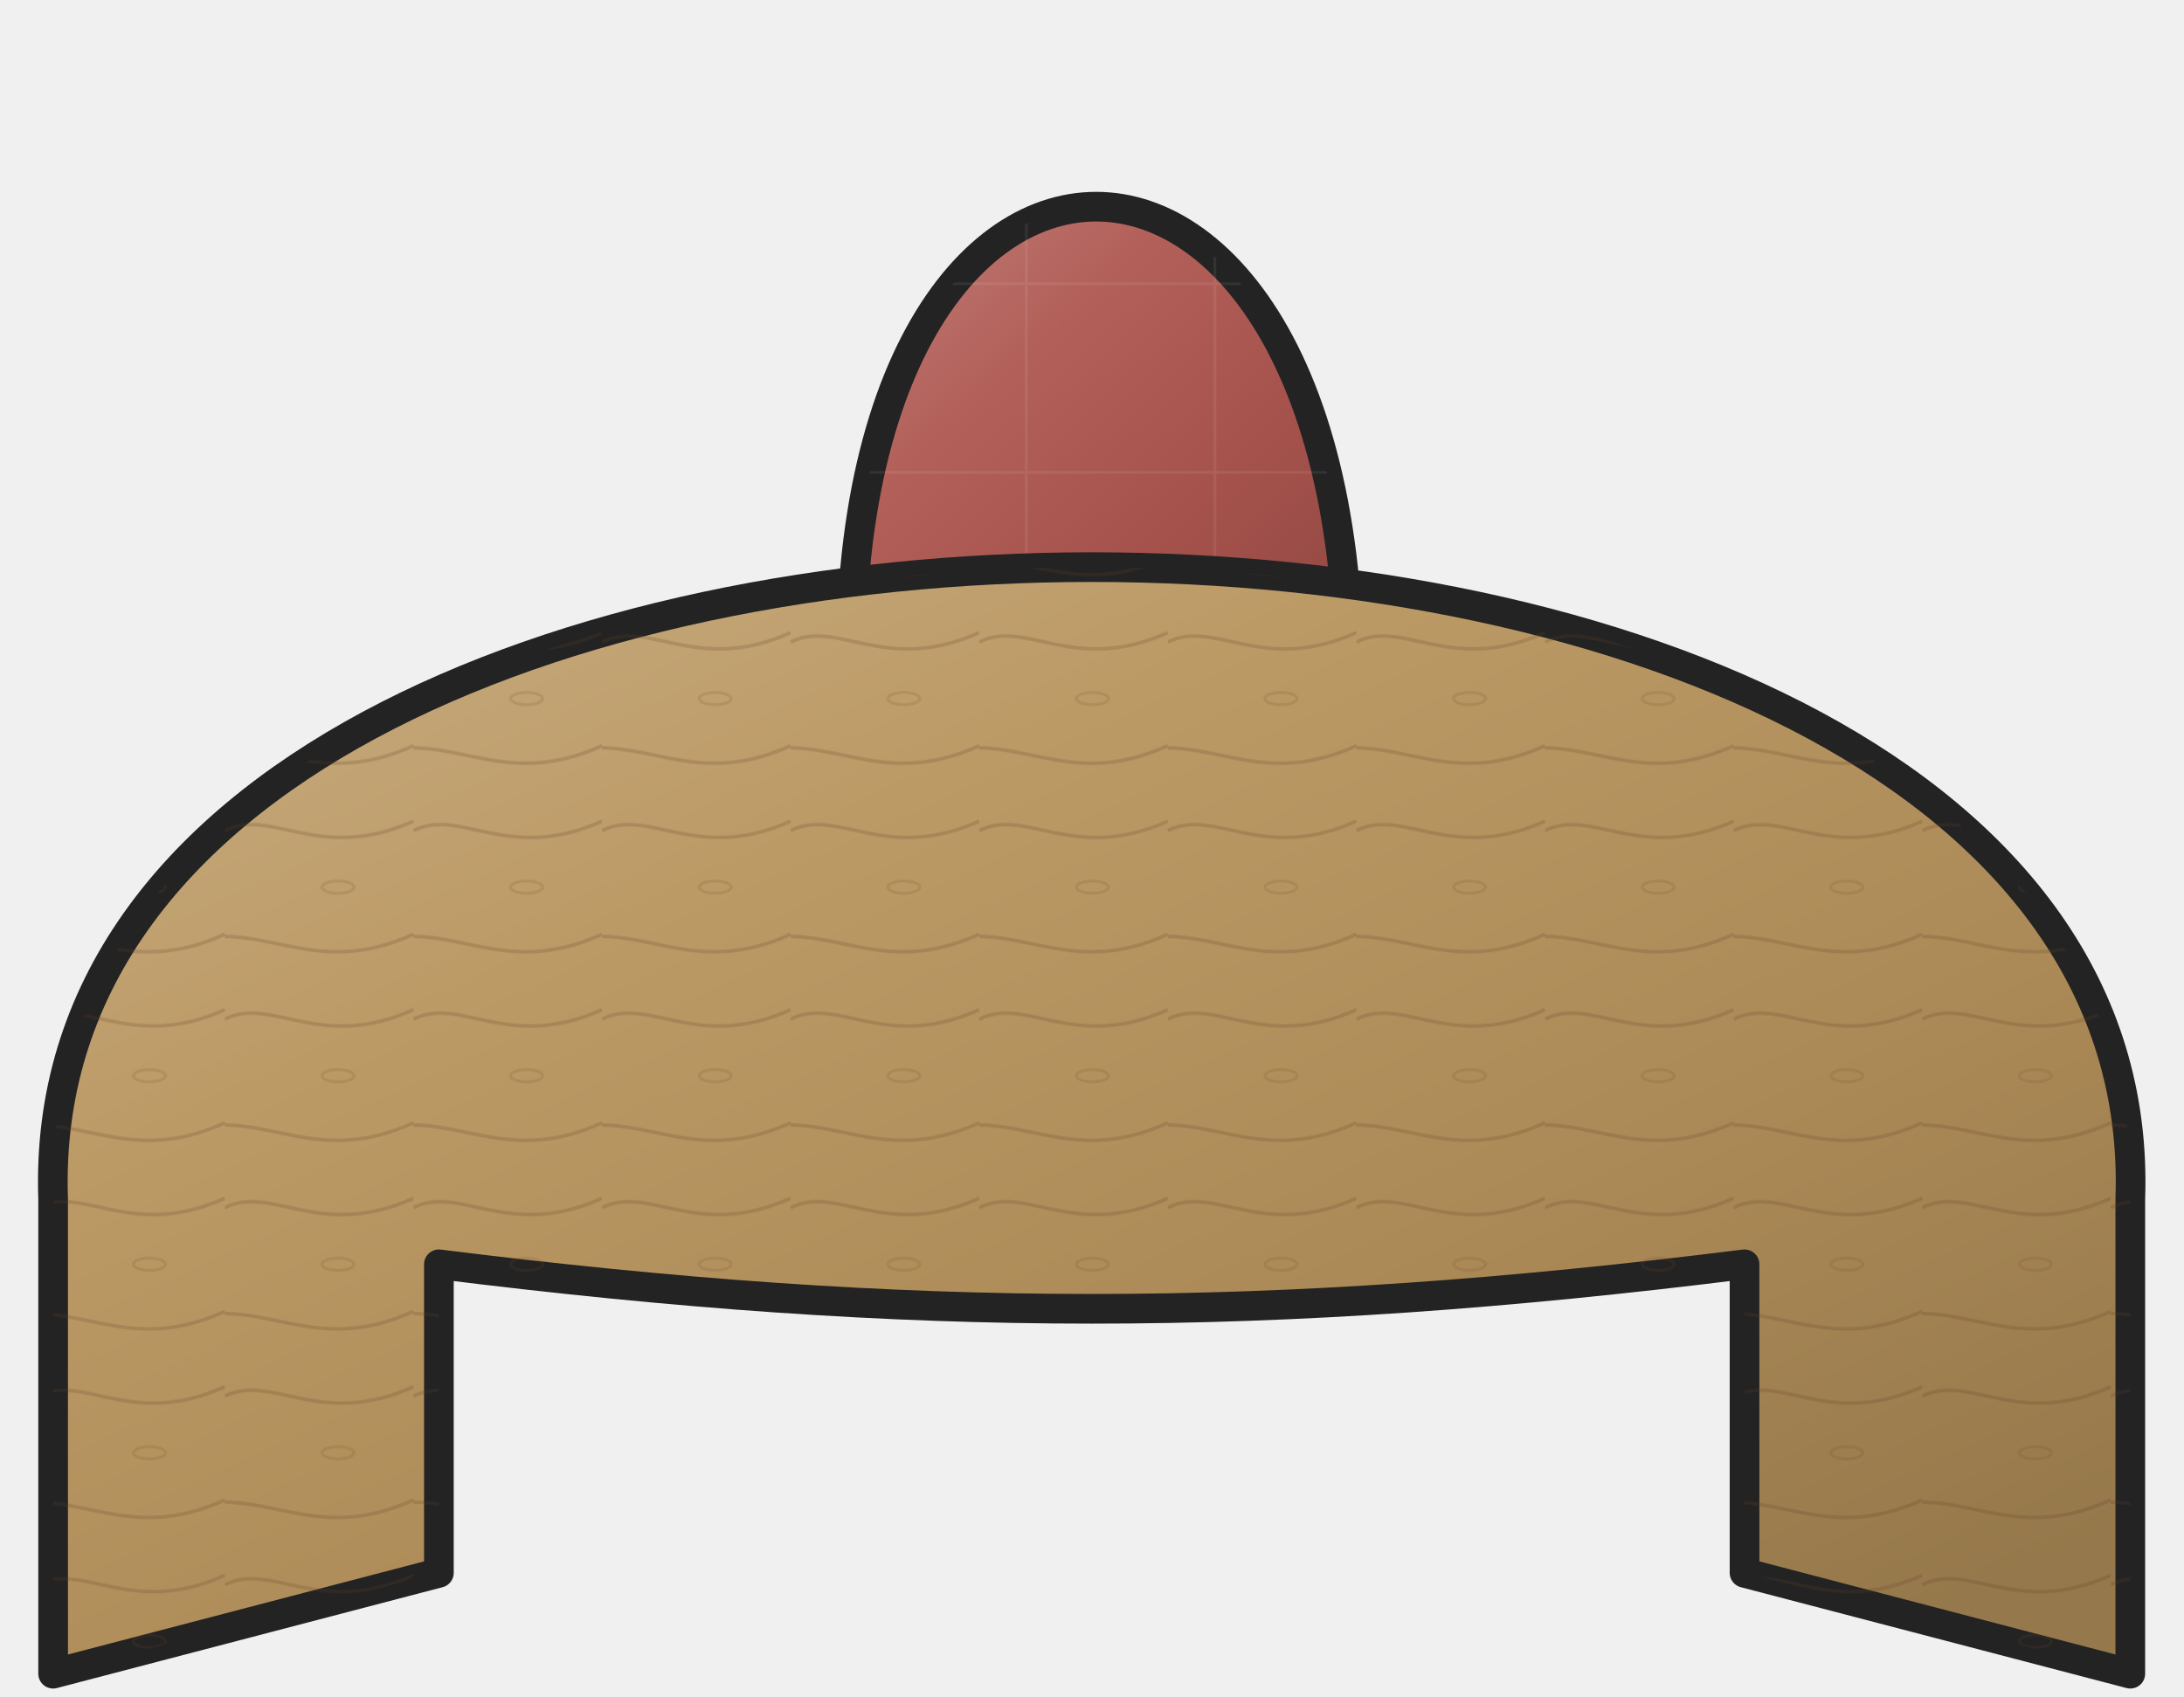
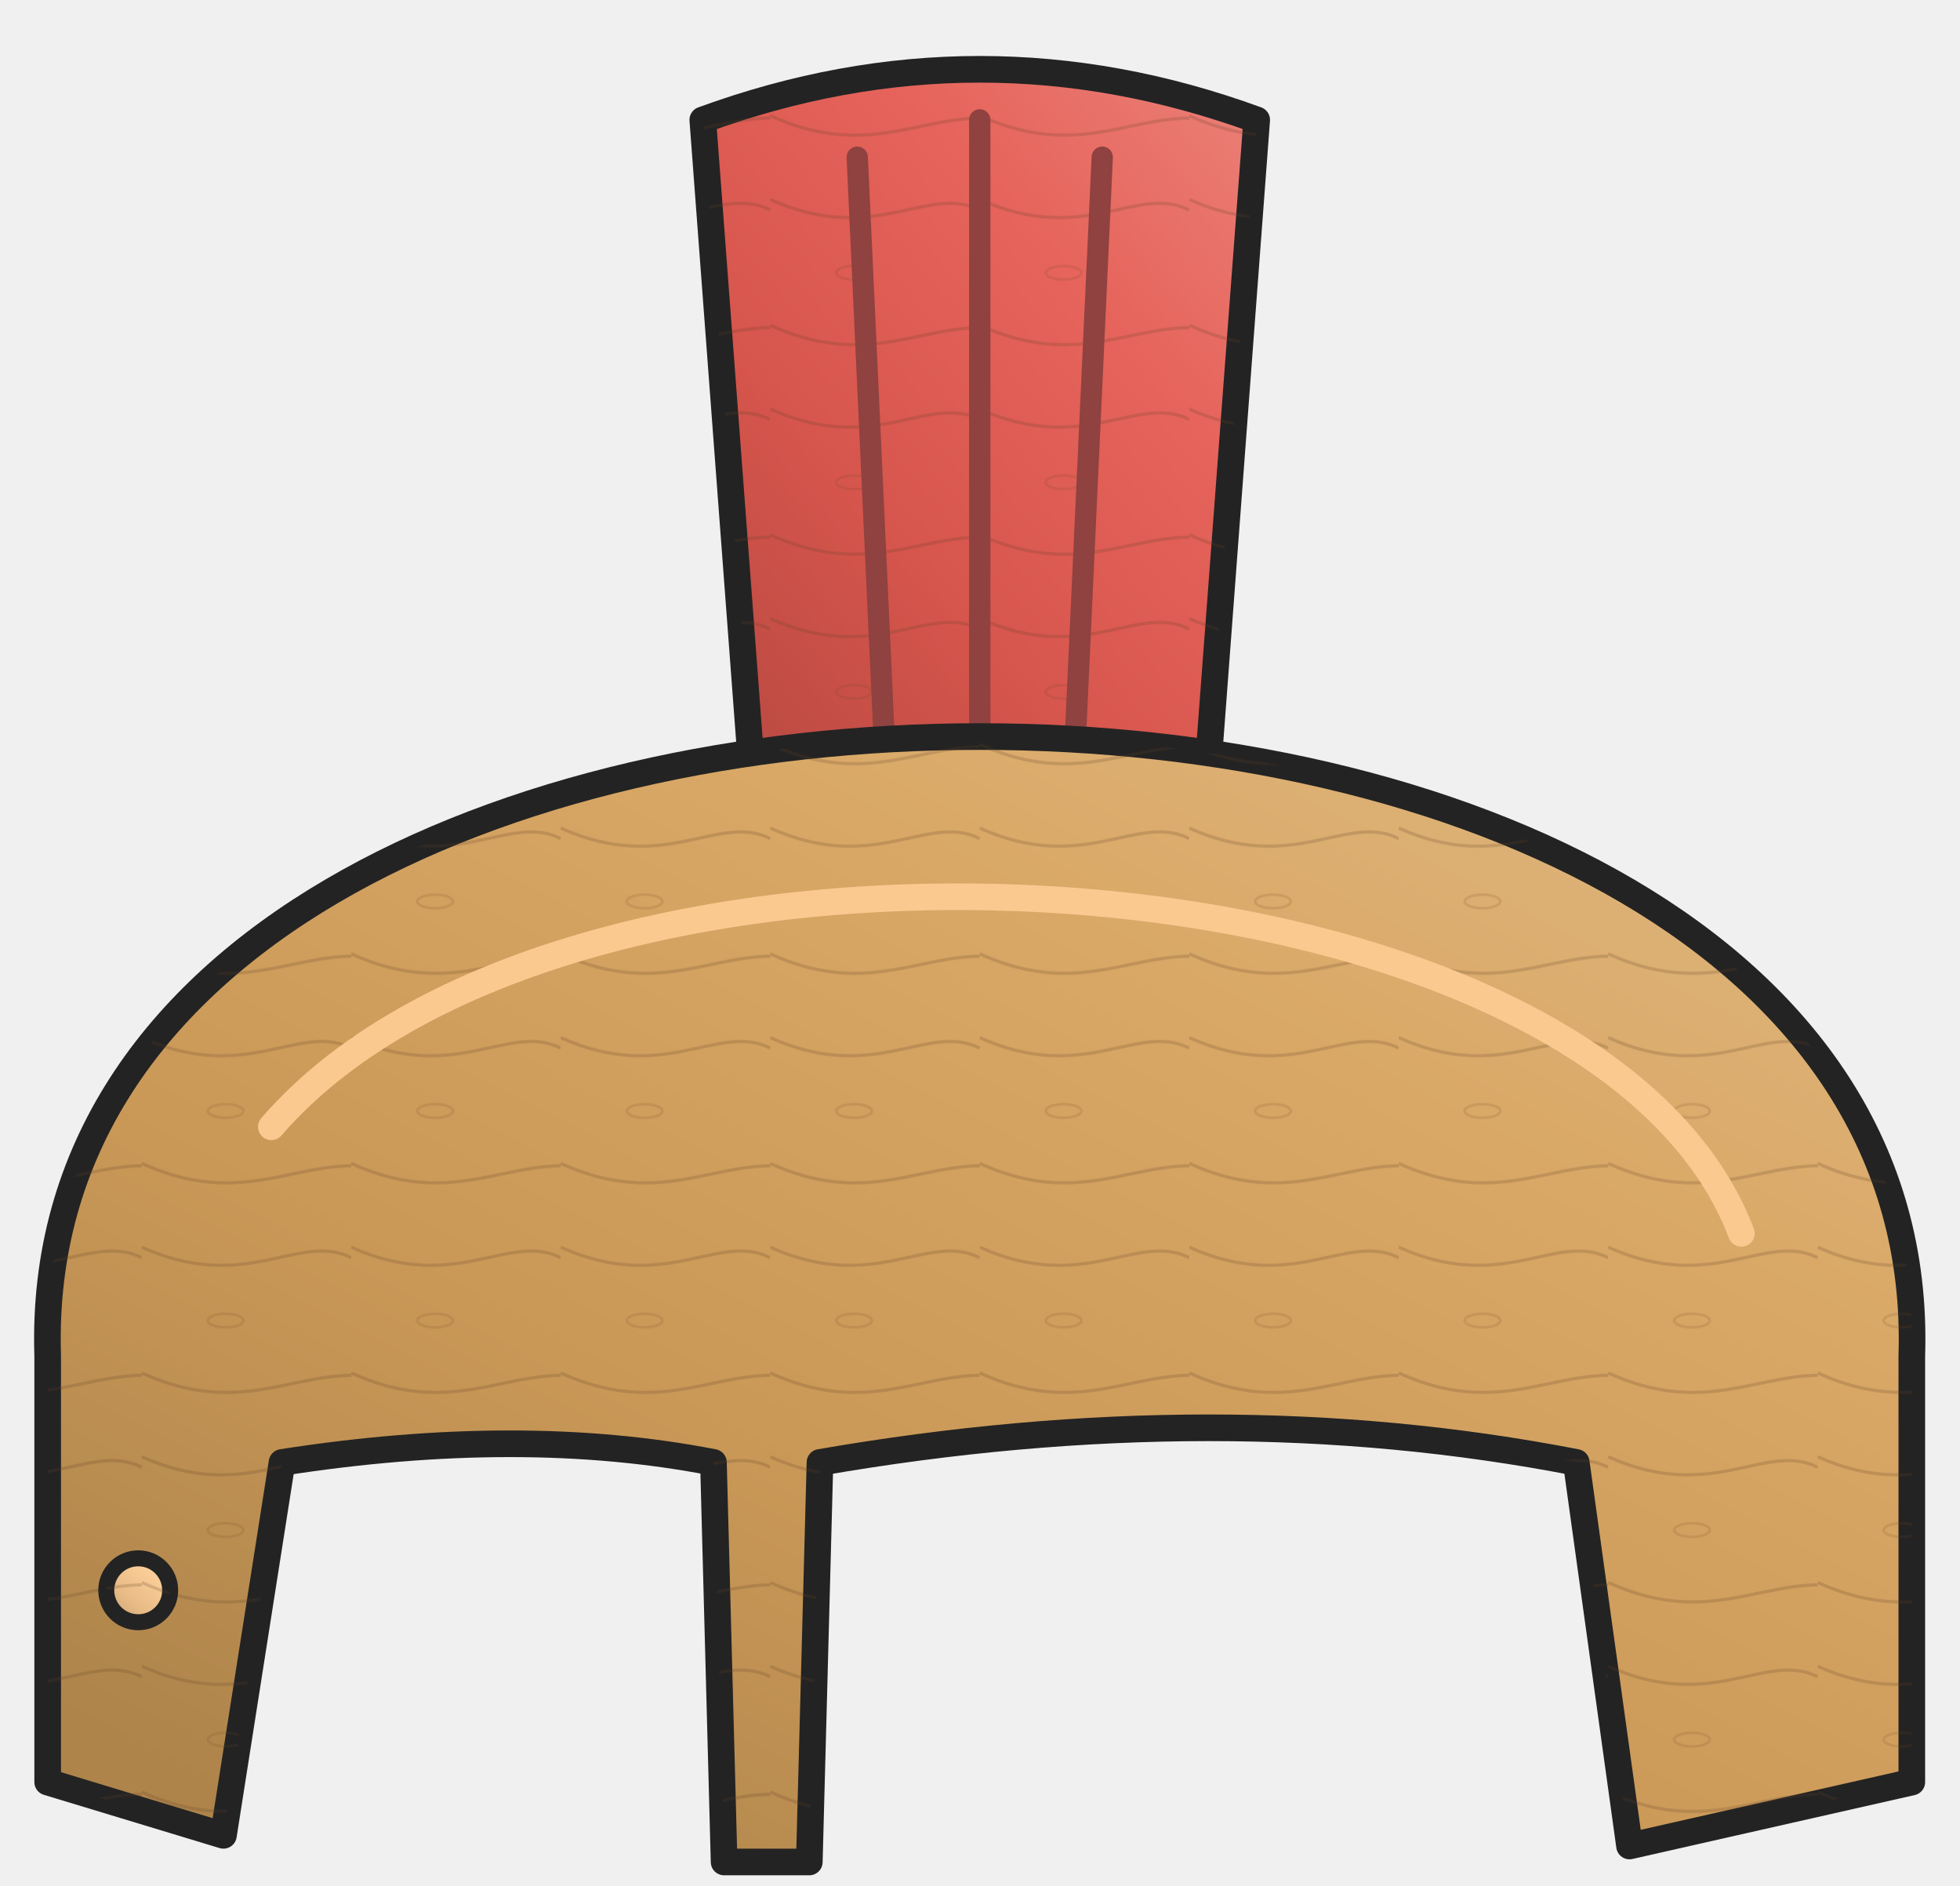
- <svg xmlns="http://www.w3.org/2000/svg" width="368" height="286" viewBox="-165 -739 368 286" data-detail="1">
+ <svg xmlns="http://www.w3.org/2000/svg" width="368" height="354" viewBox="-165 -754 368 354" data-detail="1">
  <defs>
-     <linearGradient id="light-8bc5e4b8" x1="0%" y1="0%" x2="85%" y2="100%">
-       <stop offset="0%" stop-color="#c17e78" />
-       <stop offset="32%" stop-color="#b3605a" />
-       <stop offset="68%" stop-color="#a4514b" />
-       <stop offset="100%" stop-color="#8e4641" />
+     <linearGradient id="light-3db72fd9" x1="0%" y1="0%" x2="85%" y2="100%">
+       <stop offset="0%" stop-color="#eb8179" />
+       <stop offset="32%" stop-color="#e6645b" />
+       <stop offset="68%" stop-color="#d6554c" />
+       <stop offset="100%" stop-color="#b94a42" />
    </linearGradient>
-     <pattern id="surface-fabric" patternUnits="userSpaceOnUse" width="31.778" height="31.778">
-       <path d="M0 7.944 H31.778 M7.944 0 V31.778" fill="none" stroke="#ffffff" stroke-width="0.45" opacity=".075" />
+     <pattern id="surface-wood" patternUnits="userSpaceOnUse" width="39.333" height="39.333">
+       <path d="M0 5.9 C9.833 0.983 19.667 12.783 39.333 3.933 M-9.833 29.5 C7.867 23.6 17.7 37.367 39.333 27.533" fill="none" stroke="#613e26" stroke-width="0.6" opacity=".21" />
+       <ellipse cx="23.6" cy="17.7" rx="3.343" ry="1.278" fill="none" stroke="#754728" stroke-width="0.5" opacity=".16" />
    </pattern>
-     <linearGradient id="light-92834e47" x1="0%" y1="0%" x2="85%" y2="100%">
-       <stop offset="0%" stop-color="#c8ad82" />
-       <stop offset="32%" stop-color="#bc9a66" />
-       <stop offset="68%" stop-color="#ac8a57" />
-       <stop offset="100%" stop-color="#95784b" />
+     <linearGradient id="light-5aa73963" x1="0%" y1="0%" x2="85%" y2="100%">
+       <stop offset="0%" stop-color="#e0b882" />
+       <stop offset="32%" stop-color="#d9a866" />
+       <stop offset="68%" stop-color="#c99857" />
+       <stop offset="100%" stop-color="#ae844b" />
    </linearGradient>
-     <pattern id="surface-wood" patternUnits="userSpaceOnUse" width="31.778" height="31.778">
-       <path d="M0 4.767 C7.944 0.794 15.889 10.328 31.778 3.178 M-7.944 23.833 C6.356 19.067 14.3 30.189 31.778 22.244" fill="none" stroke="#613e26" stroke-width="0.6" opacity=".21" />
-       <ellipse cx="19.067" cy="14.3" rx="2.701" ry="1.033" fill="none" stroke="#754728" stroke-width="0.5" opacity=".16" />
-     </pattern>
+     <linearGradient id="light-d3ddf16d" x1="0%" y1="0%" x2="85%" y2="100%">
+       <stop offset="0%" stop-color="#fad5aa" />
+       <stop offset="32%" stop-color="#f9cc96" />
+       <stop offset="68%" stop-color="#e9bc87" />
+       <stop offset="100%" stop-color="#caa375" />
+     </linearGradient>
  </defs>
  <g>
-     <path d="M-21.048 -611.917 C-30.048 -734.917 68.952 -734.917 61.952 -611.917Z" fill="url(#light-8bc5e4b8)" stroke="#232323" stroke-width="5" stroke-linejoin="round" stroke-linecap="round" />
-     <path d="M-21.048 -611.917 C-30.048 -734.917 68.952 -734.917 61.952 -611.917Z" fill="url(#surface-fabric)" stroke="none" stroke-width="5" stroke-linejoin="round" stroke-linecap="round" />
-     <path d="M-156.048 -456.917 L-156.048 -536.917 C-161.048 -678.917 198.952 -678.917 193.952 -536.917 L193.952 -456.917 L128.952 -473.917 L128.952 -525.917 C48.952 -515.917 -11.048 -515.917 -91.048 -525.917 L-91.048 -473.917Z" fill="url(#light-92834e47)" stroke="#232323" stroke-width="5" stroke-linejoin="round" stroke-linecap="round" />
-     <path d="M-156.048 -456.917 L-156.048 -536.917 C-161.048 -678.917 198.952 -678.917 193.952 -536.917 L193.952 -456.917 L128.952 -473.917 L128.952 -525.917 C48.952 -515.917 -11.048 -515.917 -91.048 -525.917 L-91.048 -473.917Z" fill="url(#surface-wood)" stroke="none" stroke-width="5" stroke-linejoin="round" stroke-linecap="round" />
+     <g transform="translate(18.95205 -484.4932) scale(-1 1)">
+       <path d="M-42 -114 L-52 -247 Q0 -266 52 -247 L42 -114Z" fill="url(#light-3db72fd9)" stroke="#232323" stroke-width="5" stroke-linejoin="round" stroke-linecap="round" />
+       <path d="M-42 -114 L-52 -247 Q0 -266 52 -247 L42 -114Z" fill="url(#surface-wood)" stroke="none" stroke-width="5" stroke-linejoin="round" stroke-linecap="round" />
+       <path d="M-23 -240 L-18 -132 M0 -247 L0 -132 M23 -240 L18 -132" fill="none" stroke="#8F4240" stroke-width="4" stroke-linejoin="round" stroke-linecap="round" />
+       <path d="M-175 65 L-175 -15 C-180 -170 180 -170 175 -15 L175 65 L142 75 L131 5 Q86 -2 50 5 L48 80 L32 80 L30 5 Q-45 -8 -112 5 L-122 77Z" fill="url(#light-5aa73963)" stroke="#232323" stroke-width="5" stroke-linejoin="round" stroke-linecap="round" />
+       <path d="M-175 65 L-175 -15 C-180 -170 180 -170 175 -15 L175 65 L142 75 L131 5 Q86 -2 50 5 L48 80 L32 80 L30 5 Q-45 -8 -112 5 L-122 77Z" fill="url(#surface-wood)" stroke="none" stroke-width="5" stroke-linejoin="round" stroke-linecap="round" />
+       <ellipse cx="158" cy="29" rx="6" ry="6" fill="url(#light-d3ddf16d)" stroke="#232323" stroke-width="3" />
+       <ellipse cx="158" cy="29" rx="6" ry="6" fill="url(#surface-wood)" stroke="none" stroke-width="3" />
+       <path d="M-143 -38 C-115 -112 76 -124 133 -58" fill="none" stroke="#F9C990" stroke-width="5" stroke-linejoin="round" stroke-linecap="round" />
+     </g>
  </g>
</svg>
